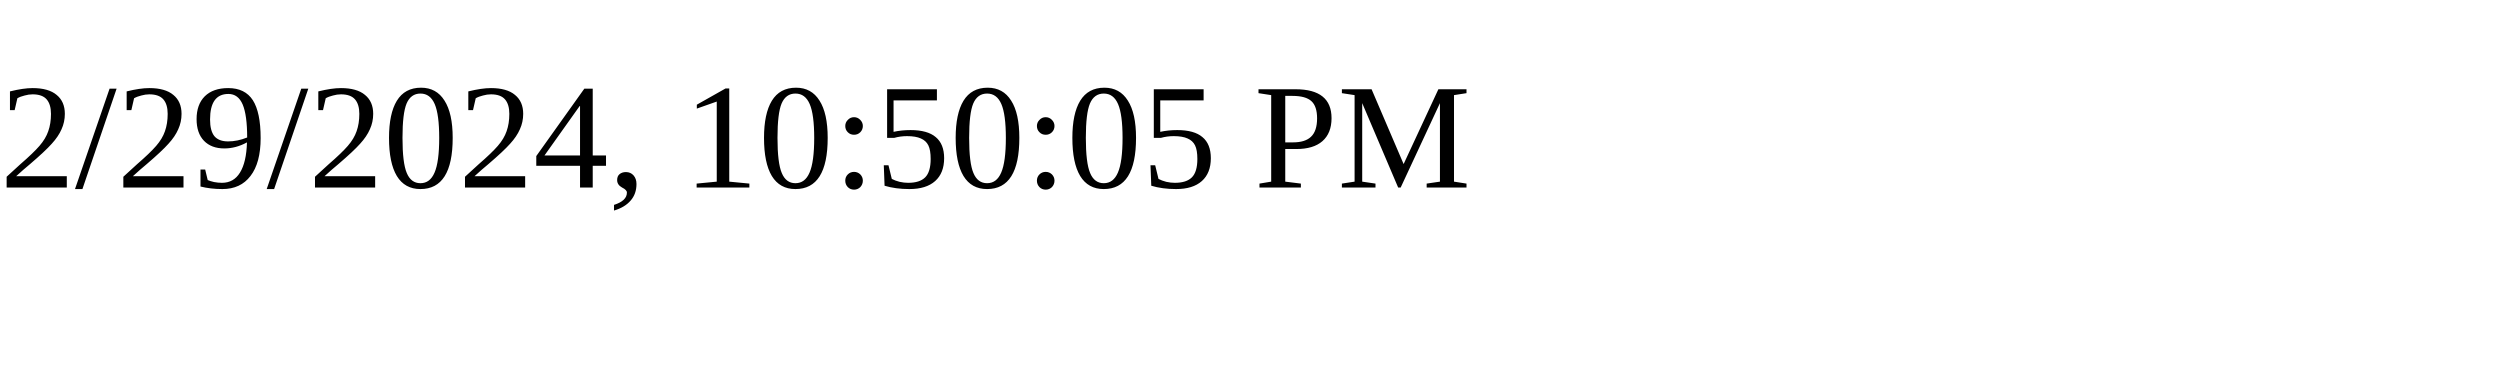
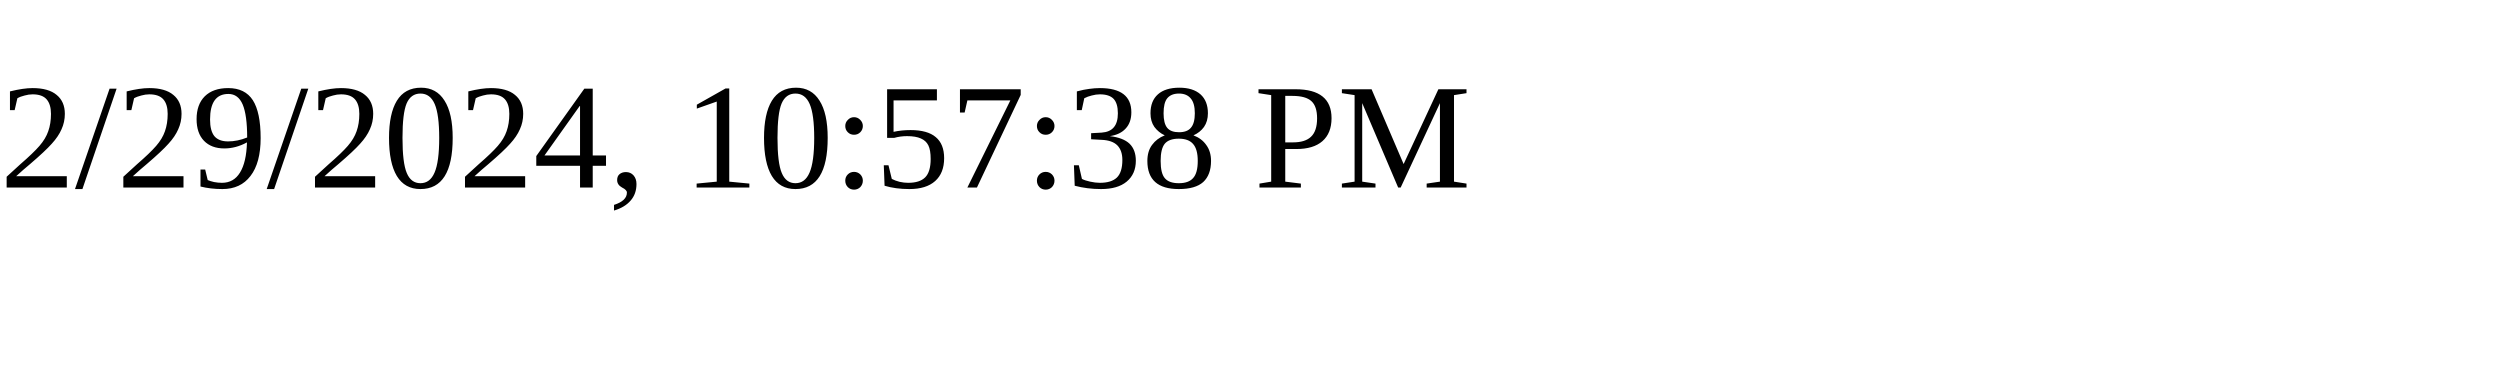
<svg xmlns="http://www.w3.org/2000/svg" height="30" width="200">
-   <text x="0" y="15">2/29/2024, 10:50:05 PM</text>
+   <text x="0" y="15">2/29/2024, 10:57:38 PM</text>
</svg>
